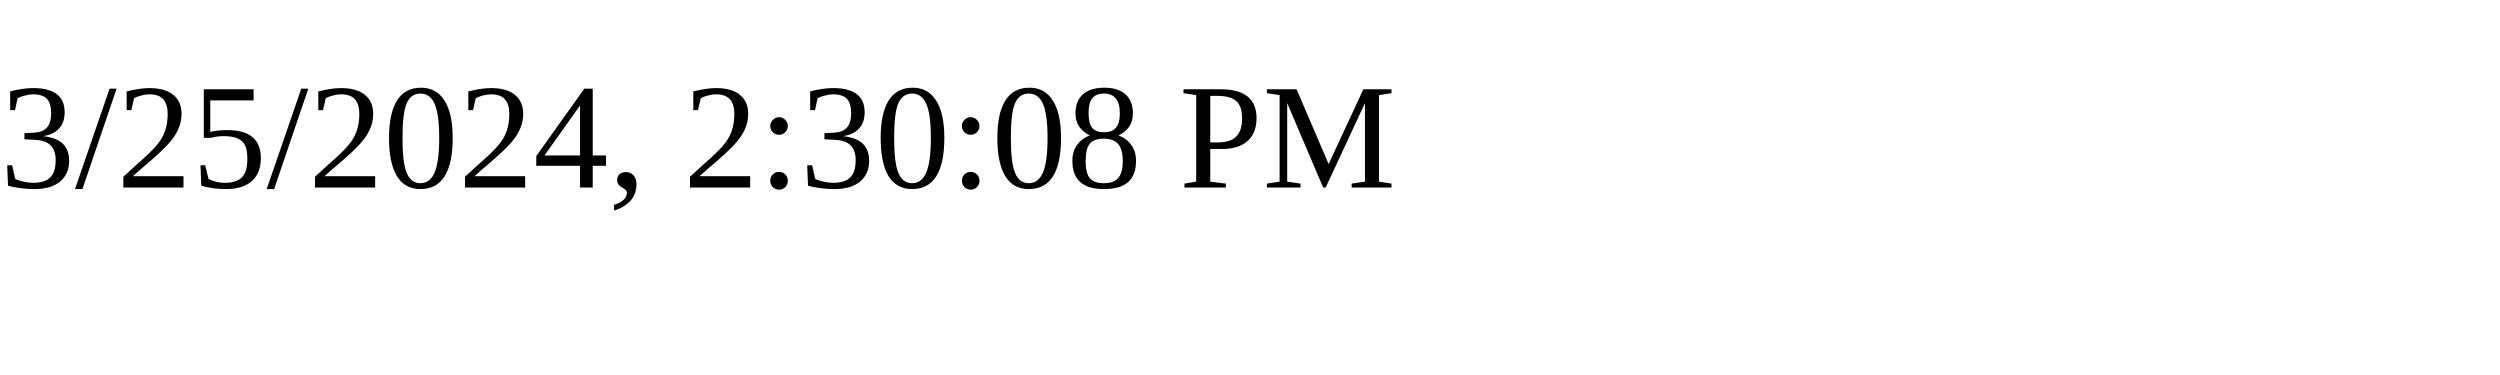
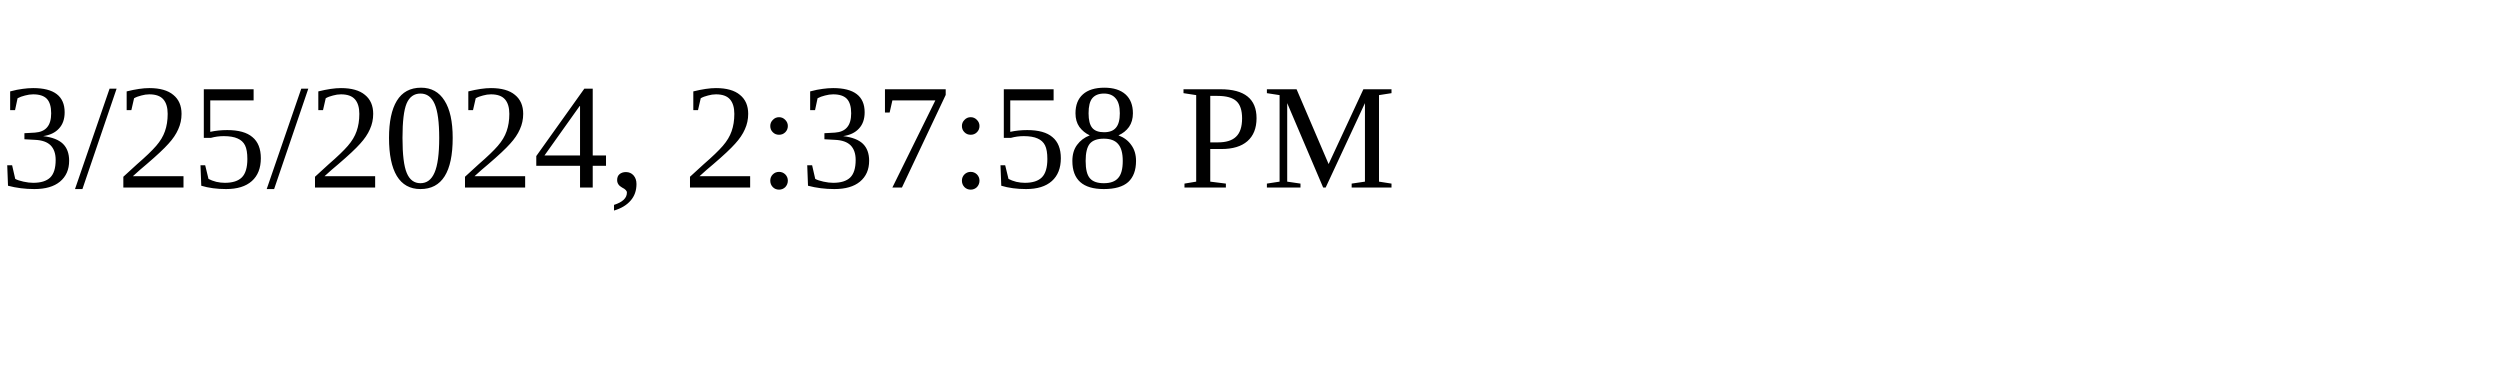
<svg xmlns="http://www.w3.org/2000/svg" height="30" width="200">
-   <text x="0" y="15">3/25/2024, 2:30:08 PM</text>
+   <text x="0" y="15">3/25/2024, 2:37:58 PM</text>
</svg>
